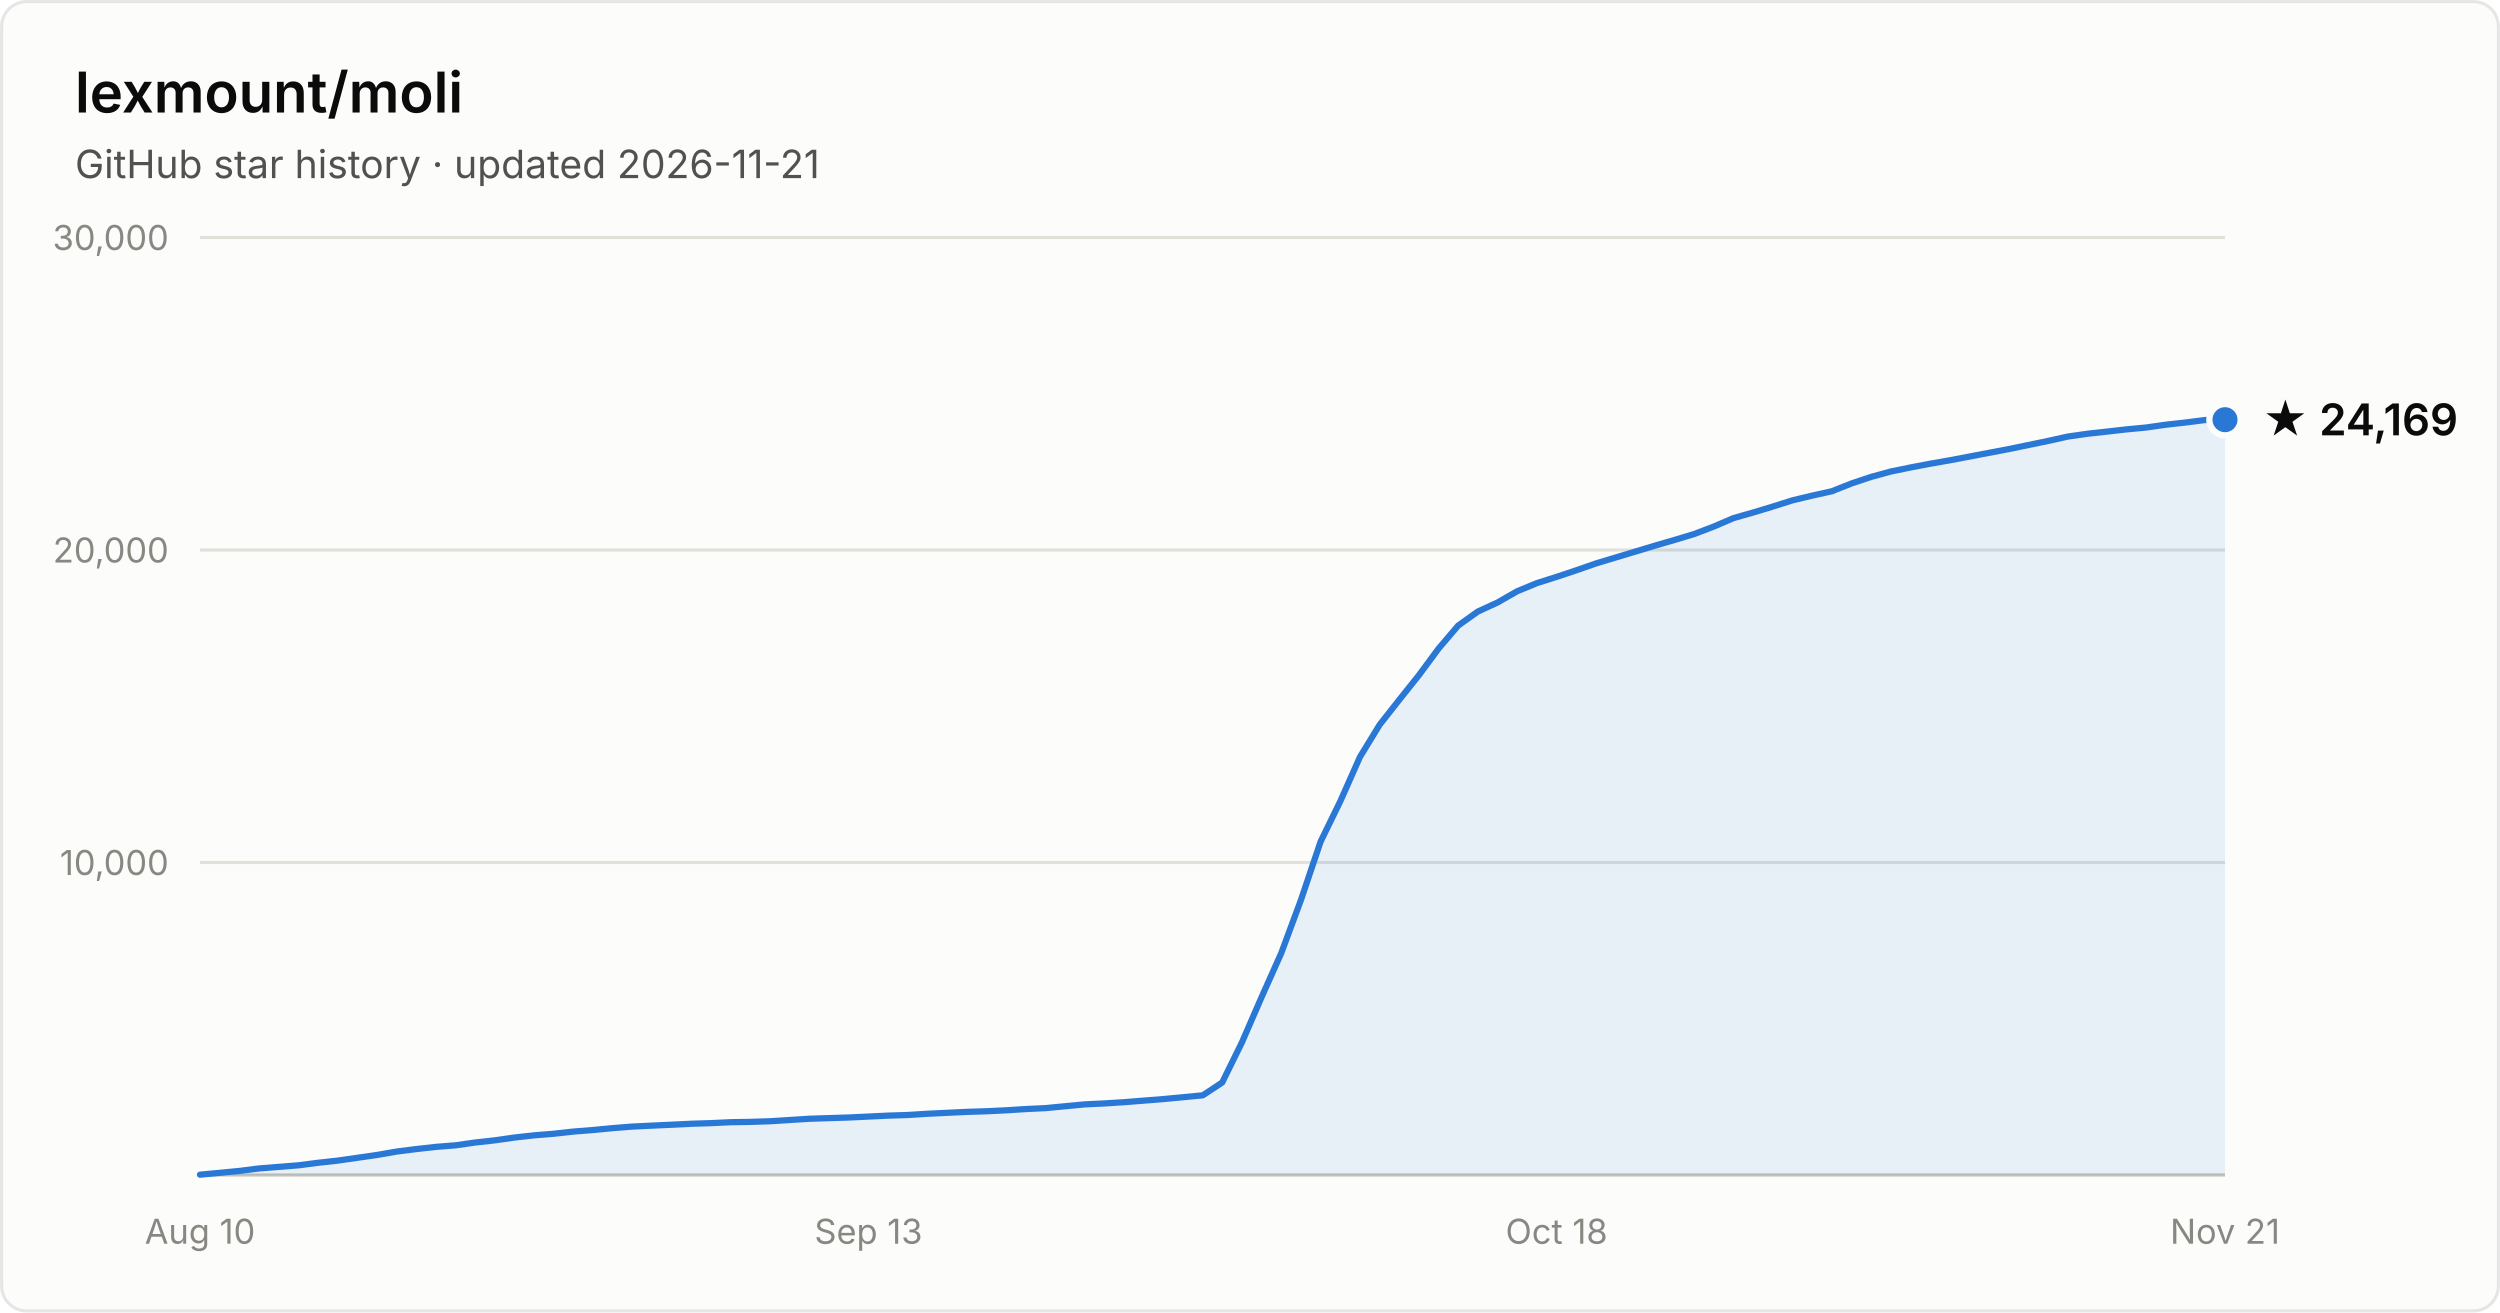
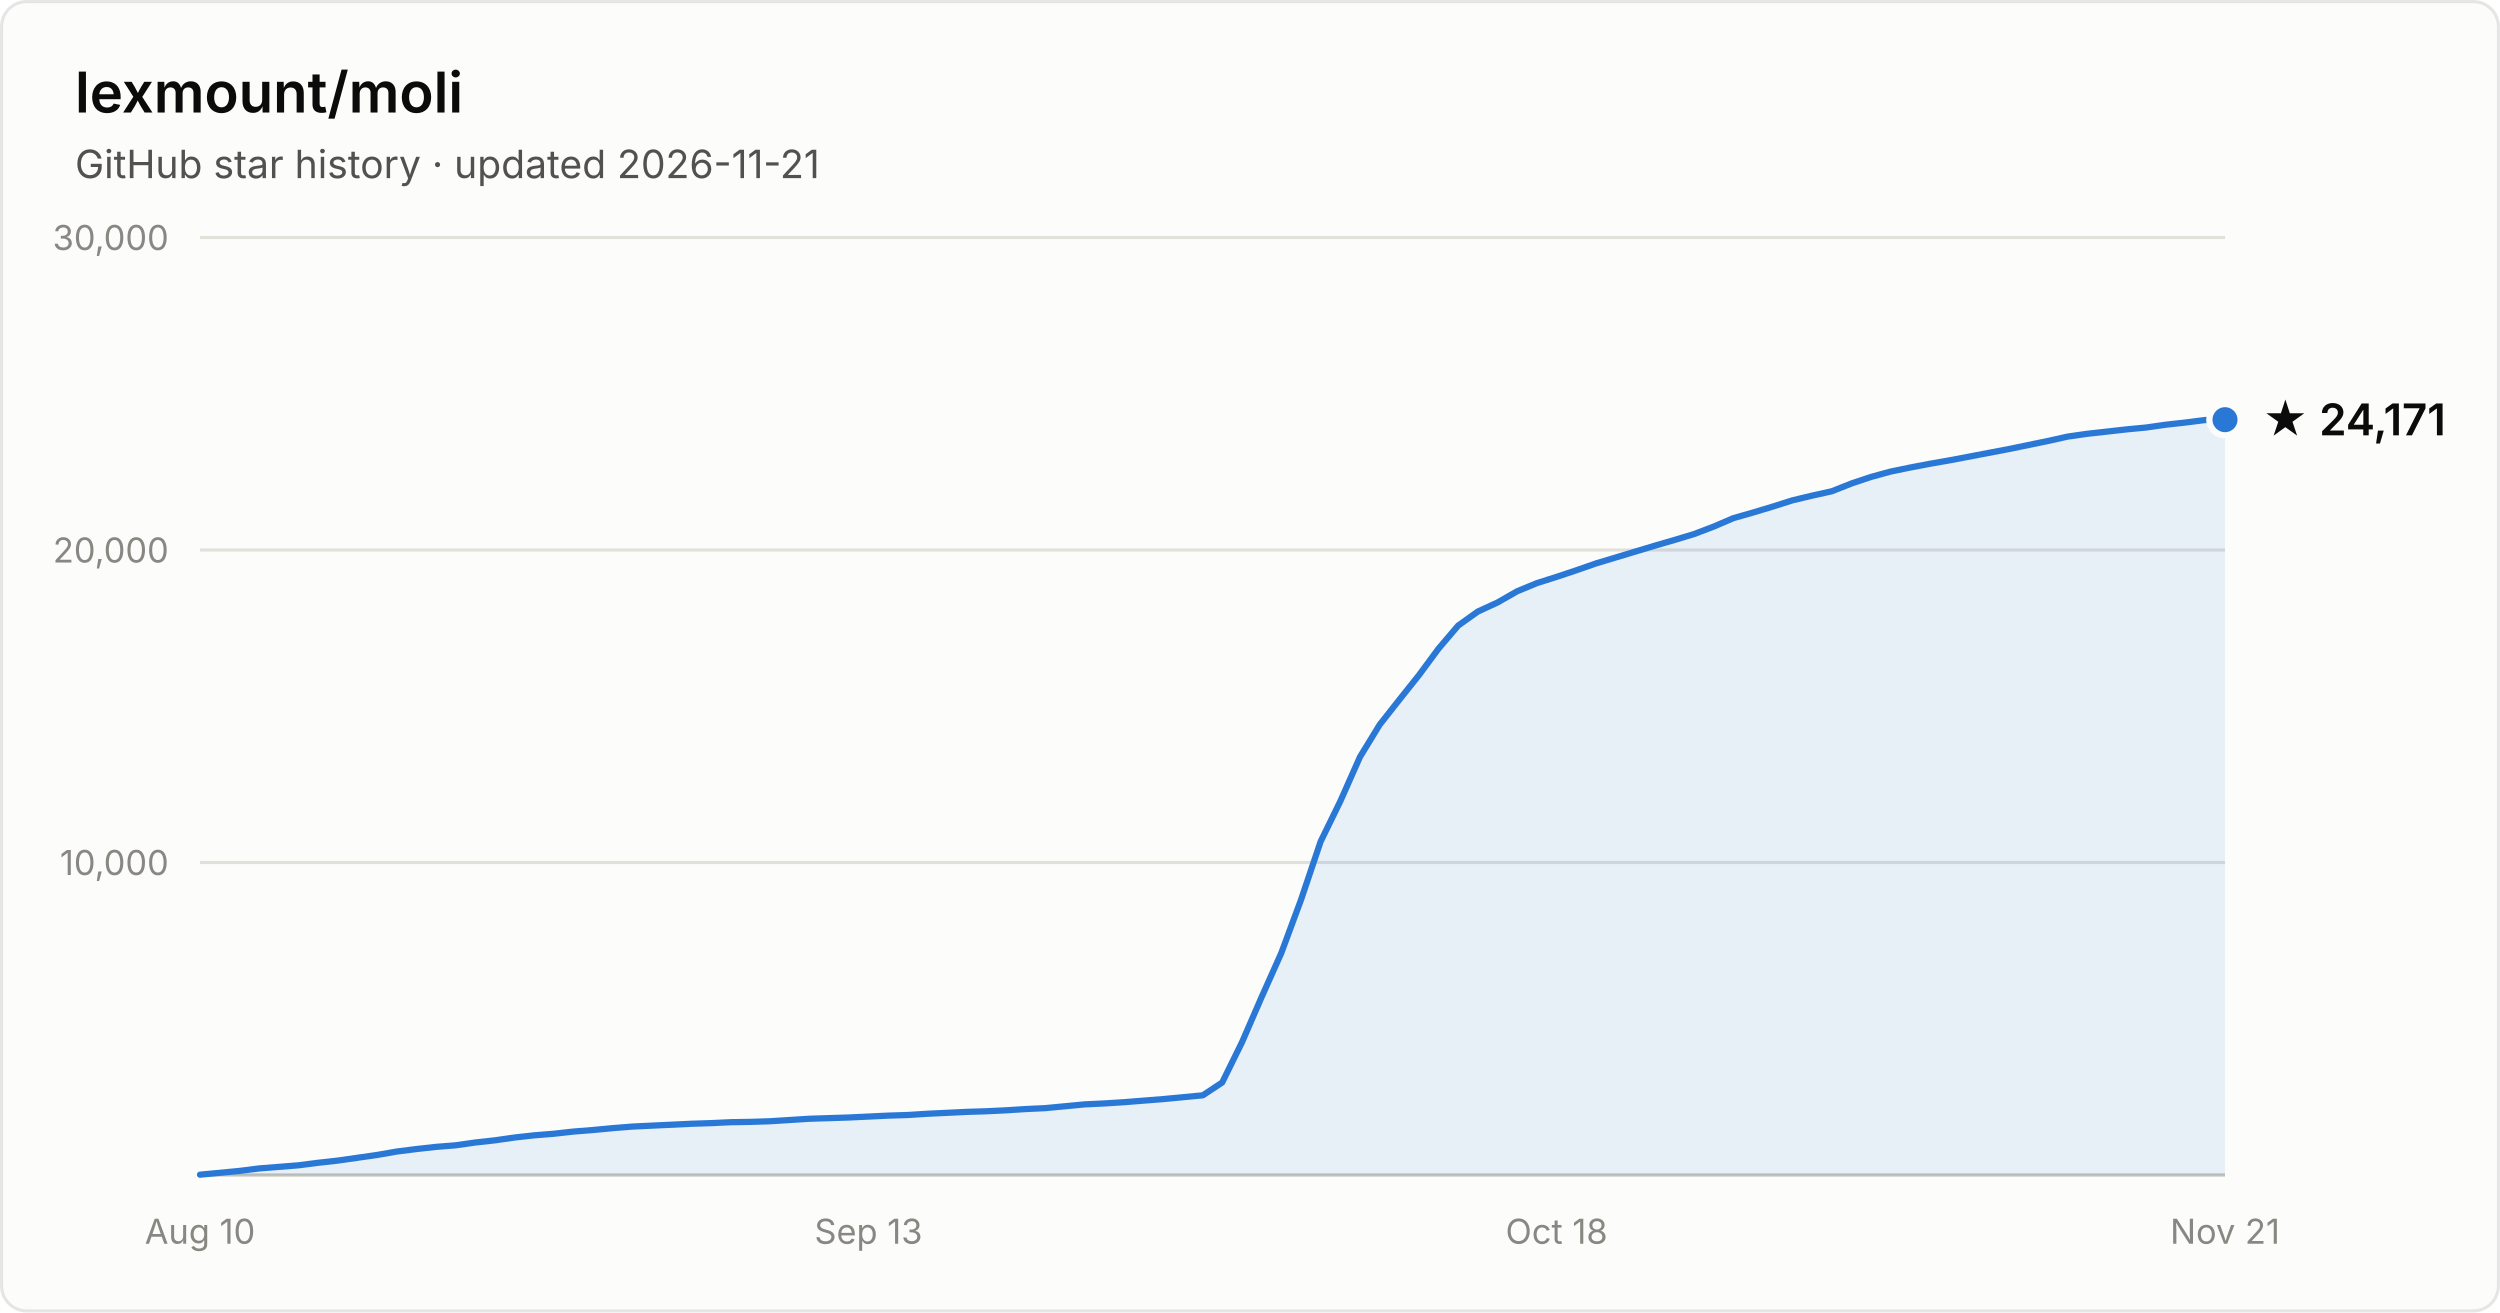
- <svg xmlns="http://www.w3.org/2000/svg" width="800" height="420" viewBox="0 0 800 420" font-family="system-ui, -apple-system, Segoe UI, sans-serif" role="img" aria-label="Star history of lexmount/moli: 24,169 stars as of 2026-11-21">
+ <svg xmlns="http://www.w3.org/2000/svg" width="800" height="420" viewBox="0 0 800 420" font-family="system-ui, -apple-system, Segoe UI, sans-serif" role="img" aria-label="Star history of lexmount/moli: 24,171 stars as of 2026-11-21">
  <rect x="0.5" y="0.5" width="799" height="419" rx="8" fill="#fcfcfb" stroke="rgba(11,11,11,0.10)" />
  <text x="24" y="36" fill="#0b0b0b" font-size="18" font-weight="600">lexmount/moli</text>
  <text x="24" y="57" fill="#52514e" font-size="12.5">GitHub star history · updated 2026-11-21</text>
  <line x1="64" y1="276.0" x2="712" y2="276.0" stroke="#e1e0d9" stroke-width="1" />
  <text x="54" y="280.0" text-anchor="end" fill="#898781" font-size="11" style="font-variant-numeric:tabular-nums">10,000</text>
  <line x1="64" y1="176.0" x2="712" y2="176.0" stroke="#e1e0d9" stroke-width="1" />
  <text x="54" y="180.0" text-anchor="end" fill="#898781" font-size="11" style="font-variant-numeric:tabular-nums">20,000</text>
  <line x1="64" y1="76.0" x2="712" y2="76.0" stroke="#e1e0d9" stroke-width="1" />
  <text x="54" y="80.0" text-anchor="end" fill="#898781" font-size="11" style="font-variant-numeric:tabular-nums">30,000</text>
  <line x1="64" y1="376" x2="712" y2="376" stroke="#c3c2b7" stroke-width="1" />
  <text x="64.0" y="398" text-anchor="middle" fill="#898781" font-size="11" style="font-variant-numeric:tabular-nums">Aug 10</text>
  <text x="277.9" y="398" text-anchor="middle" fill="#898781" font-size="11" style="font-variant-numeric:tabular-nums">Sep 13</text>
  <text x="498.1" y="398" text-anchor="middle" fill="#898781" font-size="11" style="font-variant-numeric:tabular-nums">Oct 18</text>
  <text x="712.0" y="398" text-anchor="middle" fill="#898781" font-size="11" style="font-variant-numeric:tabular-nums">Nov 21</text>
  <path d="M64.0 375.9 L70.3 375.3 L76.6 374.7 L82.9 373.9 L89.2 373.4 L95.5 372.9 L101.7 372.1 L108.0 371.4 L114.3 370.5 L120.6 369.6 L126.9 368.5 L133.2 367.7 L139.5 367.0 L145.8 366.5 L152.1 365.6 L158.4 364.9 L164.7 364.0 L171.0 363.3 L177.2 362.8 L183.5 362.1 L189.8 361.6 L196.1 361.0 L202.4 360.5 L208.7 360.2 L215.0 359.9 L221.3 359.6 L227.6 359.4 L233.9 359.1 L240.2 359.0 L246.4 358.8 L252.7 358.4 L259.0 358.0 L265.3 357.8 L271.6 357.6 L277.9 357.3 L284.2 357.0 L290.5 356.8 L296.8 356.4 L303.1 356.1 L309.4 355.8 L315.7 355.6 L321.9 355.3 L328.2 354.9 L334.5 354.6 L340.8 354.0 L347.1 353.4 L353.4 353.1 L359.7 352.7 L366.0 352.2 L372.3 351.7 L378.6 351.1 L384.9 350.5 L391.1 346.4 L397.4 333.6 L403.7 319.1 L410.0 305.0 L416.3 288.0 L422.6 269.3 L428.9 256.4 L435.2 242.2 L441.5 231.9 L447.8 223.9 L454.1 216.0 L460.3 207.6 L466.6 200.2 L472.9 195.7 L479.2 192.8 L485.5 189.2 L491.8 186.6 L498.1 184.6 L504.4 182.5 L510.7 180.3 L517.0 178.4 L523.3 176.5 L529.6 174.6 L535.8 172.8 L542.1 170.9 L548.4 168.5 L554.7 165.8 L561.0 164.0 L567.3 162.1 L573.6 160.1 L579.9 158.6 L586.2 157.2 L592.5 154.7 L598.8 152.6 L605.0 150.9 L611.3 149.6 L617.6 148.4 L623.9 147.3 L630.2 146.1 L636.5 144.9 L642.8 143.7 L649.1 142.4 L655.4 141.1 L661.7 139.7 L668.0 138.8 L674.3 138.1 L680.5 137.4 L686.8 136.8 L693.1 135.9 L699.4 135.2 L705.7 134.4 L712.0 134.3 L712.0 376 L64.0 376 Z" fill="#2a78d6" fill-opacity="0.1" />
  <path d="M64.0 375.9 L70.3 375.3 L76.6 374.7 L82.9 373.9 L89.2 373.4 L95.5 372.9 L101.7 372.1 L108.0 371.4 L114.3 370.5 L120.6 369.6 L126.9 368.5 L133.2 367.7 L139.5 367.0 L145.8 366.5 L152.1 365.6 L158.4 364.9 L164.7 364.0 L171.0 363.3 L177.2 362.8 L183.5 362.1 L189.8 361.6 L196.1 361.0 L202.4 360.5 L208.7 360.2 L215.0 359.9 L221.3 359.6 L227.6 359.4 L233.9 359.1 L240.2 359.0 L246.4 358.8 L252.7 358.4 L259.0 358.0 L265.3 357.8 L271.6 357.6 L277.9 357.3 L284.2 357.0 L290.5 356.8 L296.8 356.4 L303.1 356.1 L309.4 355.8 L315.7 355.6 L321.9 355.3 L328.2 354.9 L334.5 354.6 L340.8 354.0 L347.1 353.4 L353.4 353.1 L359.7 352.7 L366.0 352.2 L372.3 351.7 L378.6 351.1 L384.9 350.5 L391.1 346.4 L397.4 333.6 L403.7 319.1 L410.0 305.0 L416.3 288.0 L422.6 269.3 L428.9 256.4 L435.2 242.2 L441.5 231.9 L447.8 223.9 L454.1 216.0 L460.3 207.6 L466.6 200.2 L472.9 195.7 L479.2 192.8 L485.5 189.2 L491.8 186.6 L498.1 184.6 L504.4 182.5 L510.7 180.3 L517.0 178.4 L523.3 176.5 L529.6 174.6 L535.8 172.8 L542.1 170.9 L548.4 168.5 L554.7 165.8 L561.0 164.0 L567.3 162.1 L573.6 160.1 L579.9 158.6 L586.2 157.2 L592.5 154.7 L598.8 152.6 L605.0 150.9 L611.3 149.6 L617.6 148.4 L623.9 147.3 L630.2 146.1 L636.5 144.9 L642.8 143.7 L649.1 142.4 L655.4 141.1 L661.7 139.7 L668.0 138.8 L674.3 138.1 L680.5 137.4 L686.8 136.8 L693.1 135.9 L699.4 135.2 L705.7 134.4 L712.0 134.3" fill="none" stroke="#2a78d6" stroke-width="2" stroke-linejoin="round" stroke-linecap="round" />
  <circle cx="712.0" cy="134.3" r="5" fill="#2a78d6" stroke="#fcfcfb" stroke-width="2" />
-   <text x="724.0" y="139.3" fill="#0b0b0b" font-size="14" font-weight="600">★ 24,169</text>
+   <text x="724.0" y="139.3" fill="#0b0b0b" font-size="14" font-weight="600">★ 24,171</text>
</svg>
